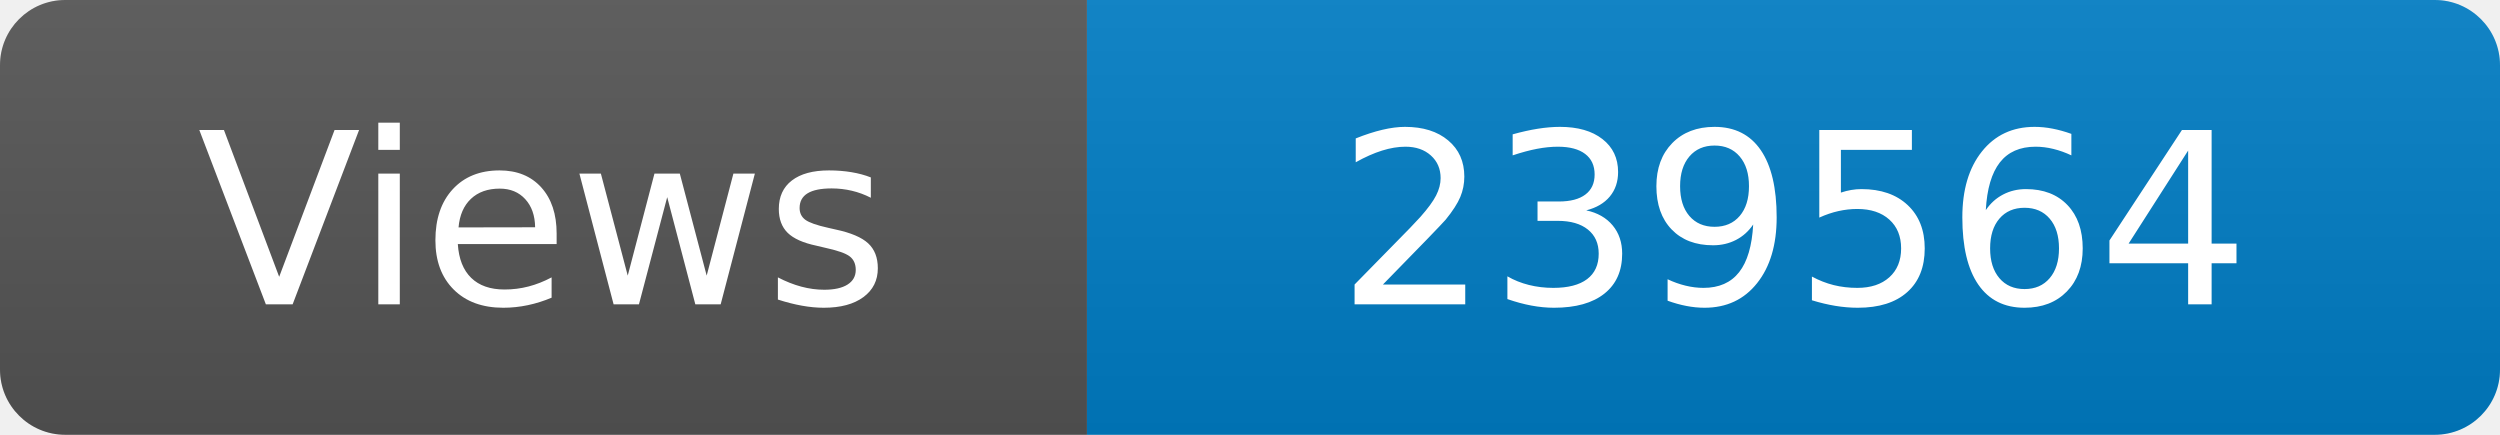
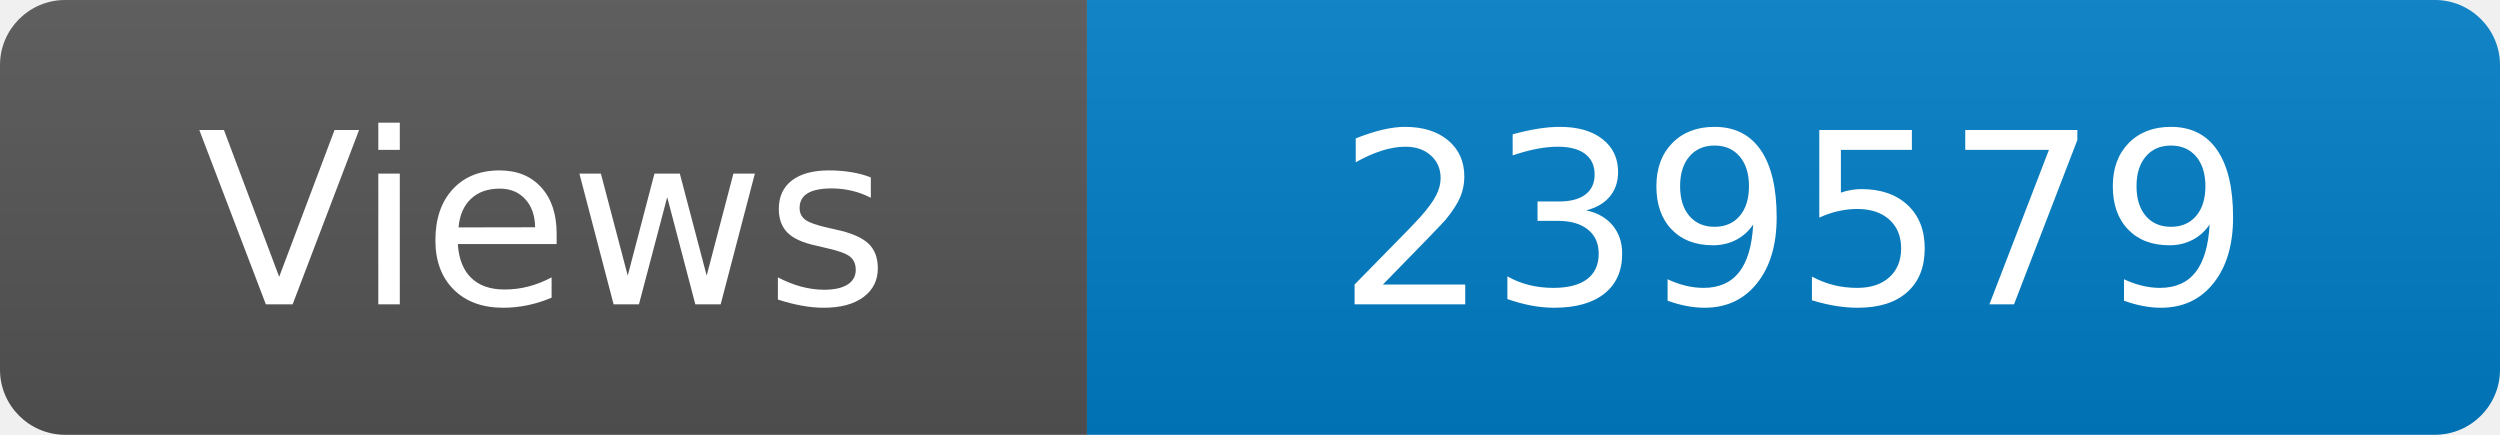
<svg xmlns="http://www.w3.org/2000/svg" width="115" height="20" role="img" aria-label="Maintained?: yes">
  <linearGradient id="s" x2="0" y2="100%">
    <stop offset="0" stop-color="#bbb" stop-opacity=".1" />
    <stop offset="1" stop-opacity=".1" />
  </linearGradient>
  <clipPath id="r">
    <rect width="115" height="20" rx="3" fill="#fff" />
  </clipPath>
  <g clip-path="url(#r)">
    <rect width="50" height="20" fill="#555" />
    <rect x="50" width="160" height="20" fill="#007ec6" />
    <rect width="115" height="20" fill="url(#s)" />
  </g>
  <g fill="#fff" text-anchor="middle" font-family="Verdana,Geneva,DejaVu Sans,sans-serif" font-size="110">
    <text x="250" y="140" transform="scale(.1)" fill="#fff">Views</text>
-     <text x="825" y="140" transform="scale(.1)" fill="#fff">239564</text>
+     <text x="825" y="140" transform="scale(.1)" fill="#fff">239579</text>
  </g>
</svg>
